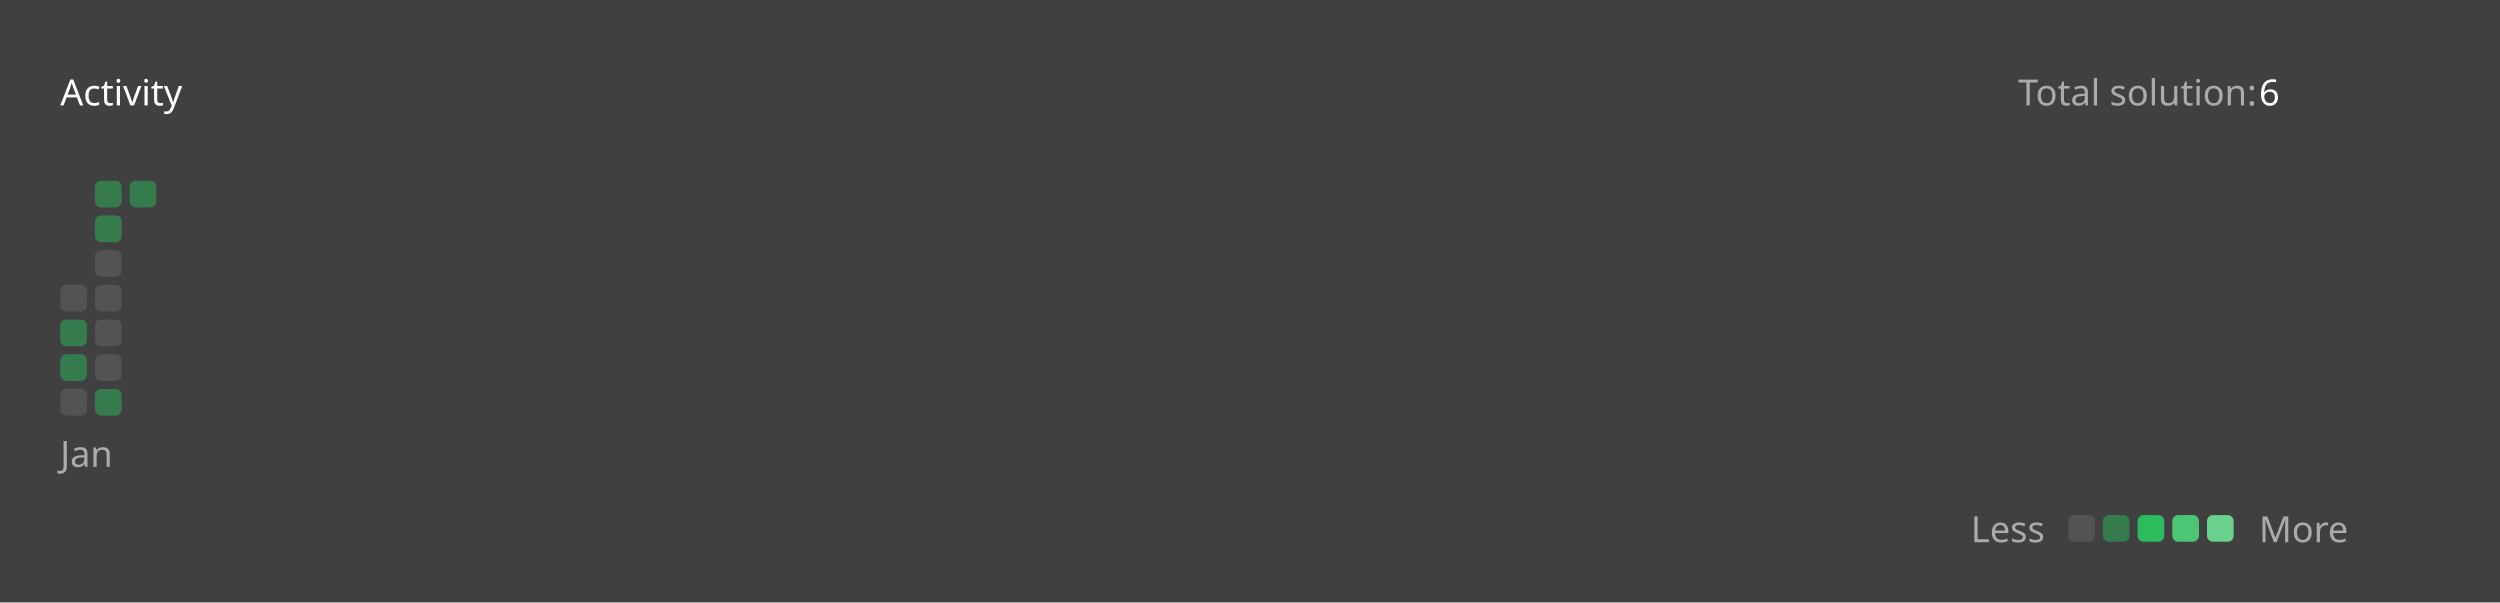
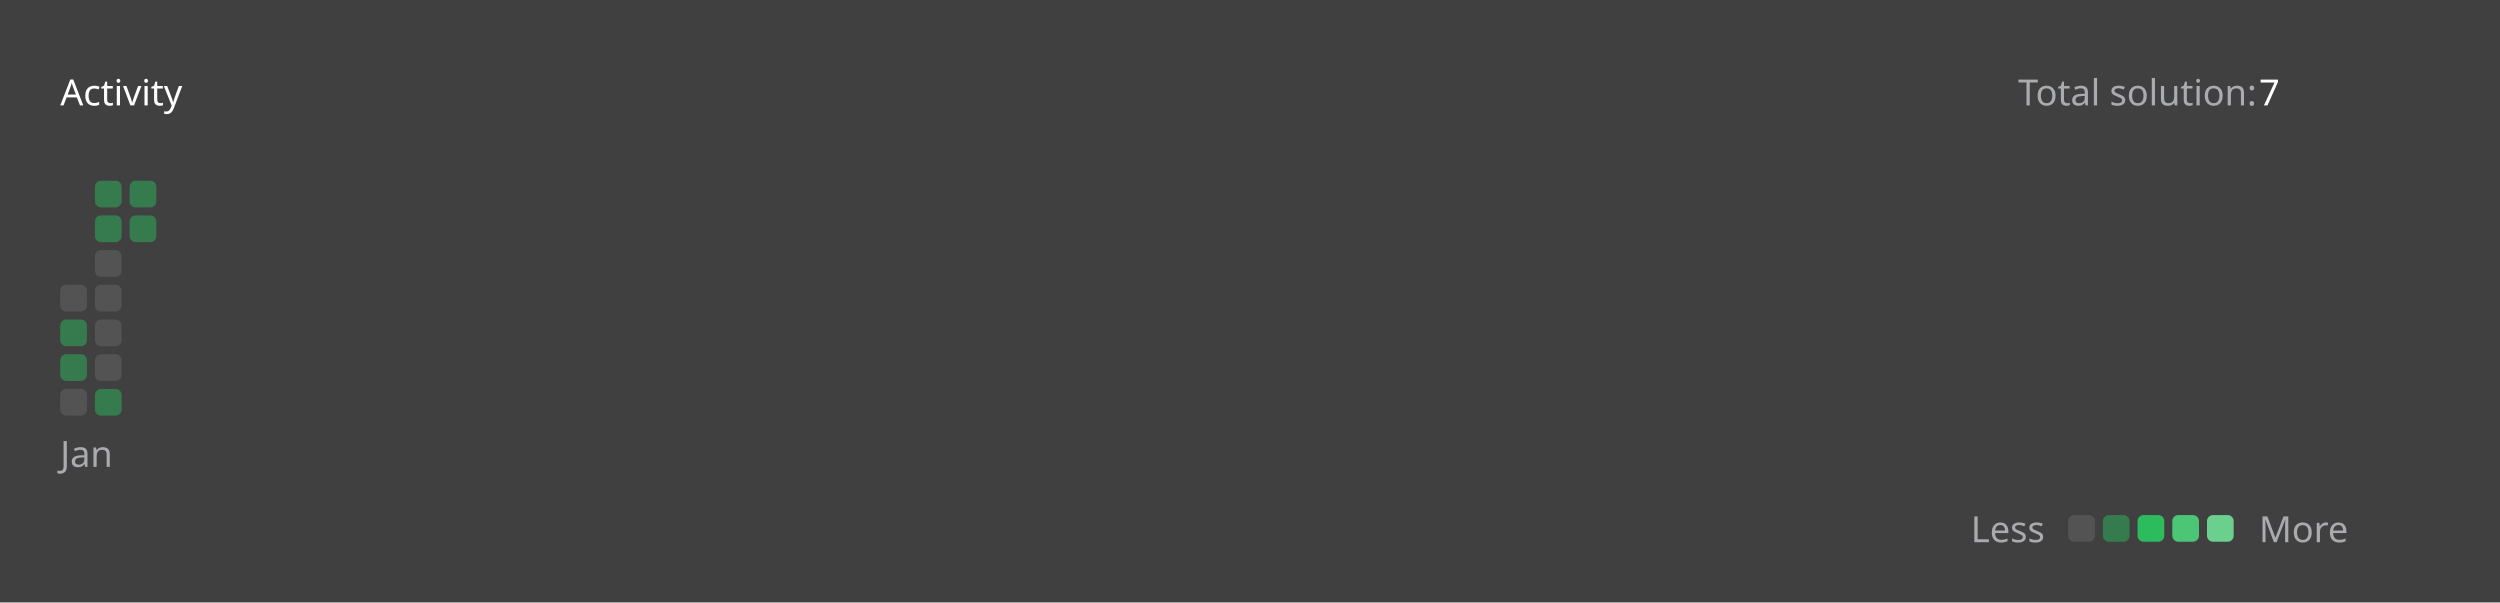
<svg xmlns="http://www.w3.org/2000/svg" version="1.1" height="200" width="830" viewBox="0 0 830 200">
  <style>*{font-family: "Segoe UI", Tahoma, Geneva, Verdana, sans-serif;}</style>
  <style>.title{font-weight: 500;font-size: 1rem;}</style>
  <style>.rotate-90{transform: rotate(-90deg);transform-origin: center;transform-box: fill-box;}</style>
  <style>.state{font-size: .75rem;}</style>
  <style>.light{color: #ffffff;fill: #ffffff;}</style>
  <style>.light-gray{color: #eff2f699;fill: #eff2f699;}</style>
  <style>.dark-gray{color: #ebebf54d;fill: #ebebf54d;}</style>
  <style>.gray{color: #747474;fill: #747474;}</style>
  <style>.orange{color: #ffa116;fill: #ffa116;}</style>
  <style>.background{color: #404040;fill: #404040;}</style>
  <style>.level-1-block{fill: #ffffff1a;}</style>
  <style>.level-2-block{fill: #2cb55d80;}</style>
  <style>.level-3-block{fill: #2cbb5dff;}</style>
  <style>.level-4-block{fill: #4cc575ff;}</style>
  <style>.level-5-block{fill: #6bcf8eff;}</style>
  <rect fill="#404040" x="0" y="0" width="830" height="200" rx="0.5rem" />
  <g text-anchor="start" text-decoration="1" class="title">
    <text x="20" y="35">
      <tspan class="light">Activity</tspan>
      <tspan class="orange" />
    </text>
  </g>
  <g class="state">
    <text x="670" y="35" class="light-gray"> Total solution: </text>
-     <text x="750" y="35" class="light"> 6 </text>
+     <text x="750" y="35" class="light"> 7 </text>
    <text x="678.88" y="180" class="light-gray" text-anchor="end">Less</text>
    <rect x="686.64" y="171" width="8.86" height="8.86" rx="2" ry="2" class="level-1-block" />
    <rect x="698.16" y="171" width="8.86" height="8.86" rx="2" ry="2" class="level-2-block" />
    <rect x="709.68" y="171" width="8.86" height="8.86" rx="2" ry="2" class="level-3-block" />
    <rect x="721.2" y="171" width="8.86" height="8.86" rx="2" ry="2" class="level-4-block" />
    <rect x="732.72" y="171" width="8.86" height="8.86" rx="2" ry="2" class="level-5-block" />
    <text x="750" y="180" class="light-gray">More</text>
  </g>
  <g x="20" y="60">
    <g x="20" y="60">
      <g x="20.0" y="60">
        <rect x="20.0" y="94.56" width="8.86" height="8.86" rx="2" ry="2" class="level-1-block" />
        <rect x="20.0" y="106.08" width="8.86" height="8.86" rx="2" ry="2" class="level-2-block" />
        <rect x="20.0" y="117.6" width="8.86" height="8.86" rx="2" ry="2" class="level-2-block" />
        <rect x="20.0" y="129.12" width="8.86" height="8.86" rx="2" ry="2" class="level-1-block" />
      </g>
      <g x="31.52" y="60">
        <rect x="31.52" y="60.0" width="8.86" height="8.86" rx="2" ry="2" class="level-2-block" />
        <rect x="31.52" y="71.52" width="8.86" height="8.86" rx="2" ry="2" class="level-2-block" />
        <rect x="31.52" y="83.04" width="8.86" height="8.86" rx="2" ry="2" class="level-1-block" />
        <rect x="31.52" y="94.56" width="8.86" height="8.86" rx="2" ry="2" class="level-1-block" />
        <rect x="31.52" y="106.08" width="8.86" height="8.86" rx="2" ry="2" class="level-1-block" />
        <rect x="31.52" y="117.6" width="8.86" height="8.86" rx="2" ry="2" class="level-1-block" />
        <rect x="31.52" y="129.12" width="8.86" height="8.86" rx="2" ry="2" class="level-2-block" />
      </g>
      <g x="43.04" y="60">
        <rect x="43.04" y="60.0" width="8.86" height="8.86" rx="2" ry="2" class="level-2-block" />
+         <rect x="43.04" y="71.52" width="8.86" height="8.86" rx="2" ry="2" class="level-2-block" />
      </g>
      <text x="20.0" y="155" class="light-gray state">Jan</text>
    </g>
  </g>
</svg>
